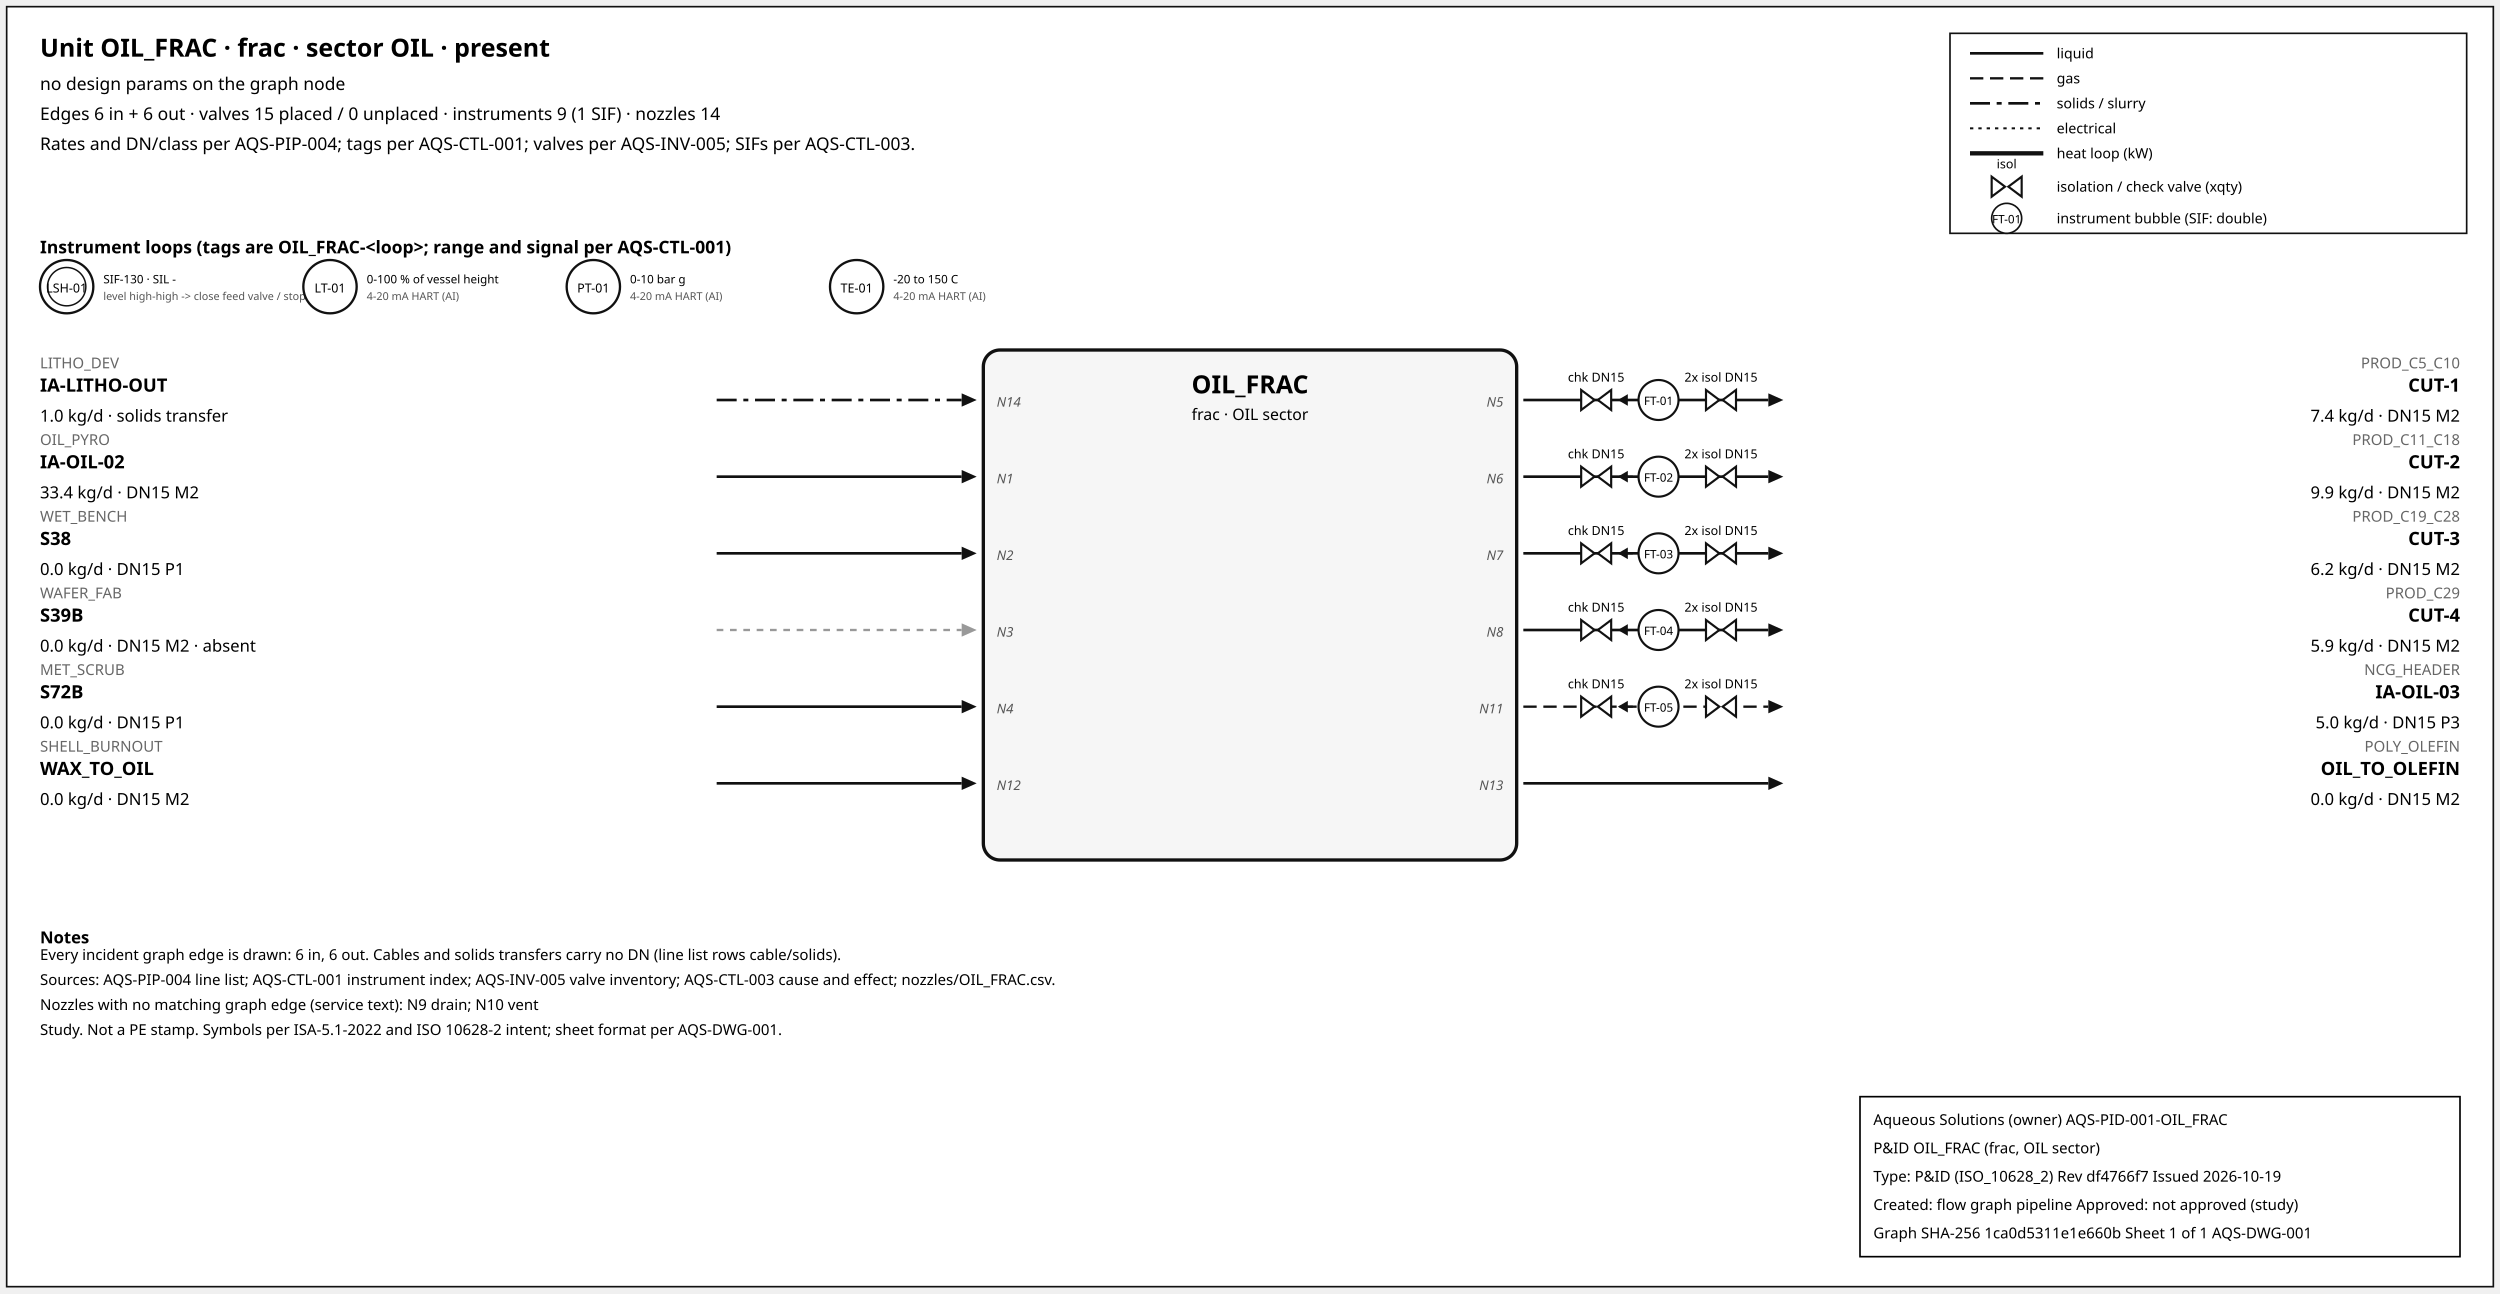
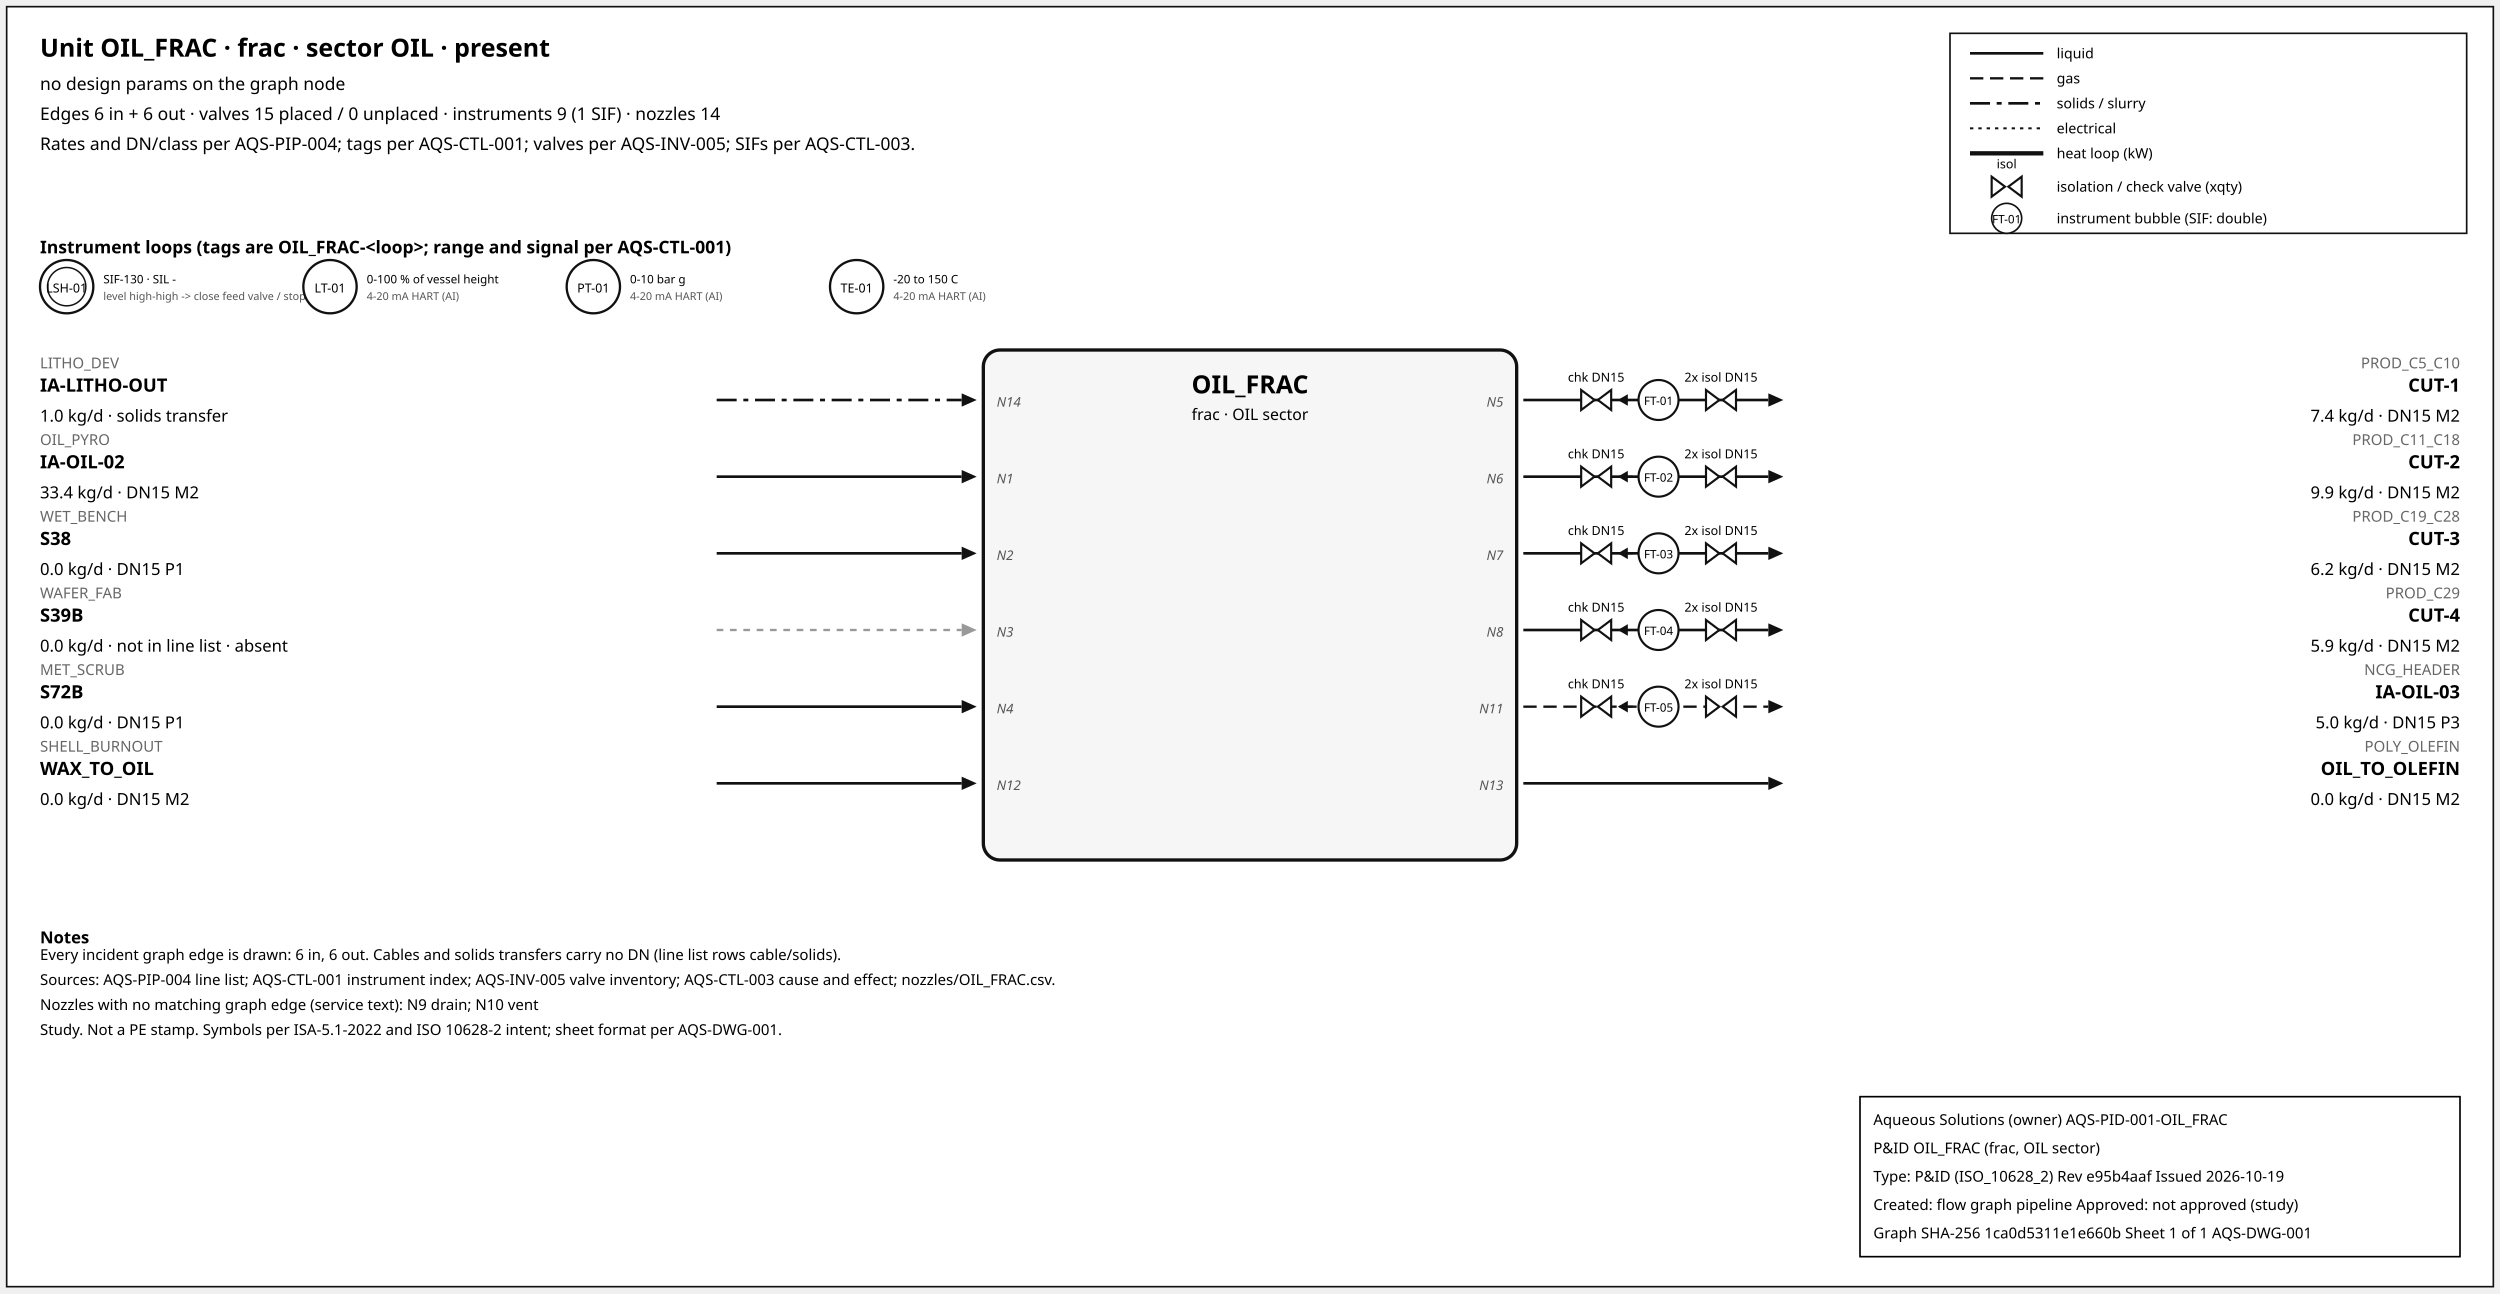
<svg xmlns="http://www.w3.org/2000/svg" width="1500" height="776" font-family="sans-serif">
  <rect x="4" y="4" width="1492" height="768" fill="white" stroke="#111" />
  <text x="24" y="34" font-size="15" font-weight="600">Unit OIL_FRAC · frac · sector OIL · present</text>
  <text x="24" y="54" font-size="10.5">no design params on the graph node</text>
  <text x="24" y="72" font-size="10.5">Edges 6 in + 6 out · valves 15 placed / 0 unplaced · instruments 9 (1 SIF) · nozzles 14</text>
  <text x="24" y="90" font-size="10.5">Rates and DN/class per AQS-PIP-004; tags per AQS-CTL-001; valves per AQS-INV-005; SIFs per AQS-CTL-003.</text>
  <rect x="1170" y="20" width="310" height="120" fill="white" stroke="#111" />
  <line x1="1182" y1="32" x2="1226" y2="32" stroke="#111" stroke-width="1.6" />
  <text x="1234" y="35" font-size="8.5">liquid</text>
  <line x1="1182" y1="47" x2="1226" y2="47" stroke="#111" stroke-width="1.4" stroke-dasharray="8,4" />
  <text x="1234" y="50" font-size="8.5">gas</text>
  <line x1="1182" y1="62" x2="1226" y2="62" stroke="#111" stroke-width="1.6" stroke-dasharray="12,4,3,4" />
  <text x="1234" y="65" font-size="8.5">solids / slurry</text>
  <line x1="1182" y1="77" x2="1226" y2="77" stroke="#111" stroke-width="1.2" stroke-dasharray="2,3" />
  <text x="1234" y="80" font-size="8.5">electrical</text>
  <line x1="1182" y1="92" x2="1226" y2="92" stroke="#111" stroke-width="2.6" />
  <text x="1234" y="95" font-size="8.5">heat loop (kW)</text>
  <path d="M 1195.0,106 L 1203.0,112 L 1195.0,118 Z M 1213.0,106 L 1205.0,112 L 1213.0,118 Z" fill="white" stroke="#111" stroke-width="1.3" />
  <text x="1204.0" y="101.0" font-size="7.5" text-anchor="middle">isol</text>
  <text x="1234" y="115" font-size="8.5">isolation / check valve (xqty)</text>
  <circle cx="1204" cy="131" r="9" fill="white" stroke="#111" />
  <text x="1204" y="134" font-size="7" text-anchor="middle">FT-01</text>
  <text x="1234" y="134" font-size="8.5">instrument bubble (SIF: double)</text>
  <text x="24" y="152" font-size="10.5" font-weight="600">Instrument loops (tags are OIL_FRAC-&lt;loop&gt;; range and signal per AQS-CTL-001)</text>
  <circle cx="40" cy="172" r="16" fill="white" stroke="#111" stroke-width="1.4" />
  <circle cx="40" cy="172" r="11.5" fill="none" stroke="#111" stroke-width="0.9" />
  <text x="40" y="175.5" font-size="7.5" text-anchor="middle">LSH-01</text>
  <text x="62" y="170" font-size="7">SIF-130 · SIL -</text>
  <text x="62" y="180" font-size="6.5" fill="#555">level high-high -&gt; close feed valve / stop f</text>
  <circle cx="198" cy="172" r="16" fill="white" stroke="#111" stroke-width="1.4" />
  <text x="198" y="175.5" font-size="7.5" text-anchor="middle">LT-01</text>
  <text x="220" y="170" font-size="7">0-100 % of vessel height</text>
  <text x="220" y="180" font-size="6.5" fill="#555">4-20 mA HART (AI)</text>
  <circle cx="356" cy="172" r="16" fill="white" stroke="#111" stroke-width="1.4" />
  <text x="356" y="175.5" font-size="7.5" text-anchor="middle">PT-01</text>
  <text x="378" y="170" font-size="7">0-10 bar g</text>
  <text x="378" y="180" font-size="6.5" fill="#555">4-20 mA HART (AI)</text>
  <circle cx="514" cy="172" r="16" fill="white" stroke="#111" stroke-width="1.4" />
  <text x="514" y="175.5" font-size="7.5" text-anchor="middle">TE-01</text>
  <text x="536" y="170" font-size="7">-20 to 150 C</text>
  <text x="536" y="180" font-size="6.5" fill="#555">4-20 mA HART (AI)</text>
  <rect x="590" y="210" width="320" height="306" rx="10" fill="#f6f6f6" stroke="#111" stroke-width="2" />
  <text x="750.0" y="236" font-size="15" font-weight="700" text-anchor="middle">OIL_FRAC</text>
  <text x="750.0" y="252" font-size="9.5" text-anchor="middle">frac · OIL sector</text>
  <line x1="430" y1="240" x2="577" y2="240" stroke="#111" stroke-width="1.6" stroke-dasharray="12,4,3,4" class="edge-in" />
  <polygon points="586,240 577,236 577,244" fill="#111" />
  <text x="24" y="221" font-size="9" fill="#666" text-anchor="start">LITHO_DEV</text>
  <text x="24" y="235" font-size="11" font-weight="600" text-anchor="start">IA-LITHO-OUT</text>
  <text x="24" y="253" font-size="10" text-anchor="start">1.0 kg/d · solids transfer</text>
  <text x="598" y="244" font-size="8" font-style="italic" fill="#555" text-anchor="start">N14</text>
  <line x1="430" y1="286" x2="577" y2="286" stroke="#111" stroke-width="1.6" class="edge-in" />
  <polygon points="586,286 577,282 577,290" fill="#111" />
  <text x="24" y="267" font-size="9" fill="#666" text-anchor="start">OIL_PYRO</text>
  <text x="24" y="281" font-size="11" font-weight="600" text-anchor="start">IA-OIL-02</text>
  <text x="24" y="299" font-size="10" text-anchor="start">33.4 kg/d · DN15 M2</text>
  <text x="598" y="290" font-size="8" font-style="italic" fill="#555" text-anchor="start">N1</text>
  <line x1="430" y1="332" x2="577" y2="332" stroke="#111" stroke-width="1.6" class="edge-in" />
  <polygon points="586,332 577,328 577,336" fill="#111" />
  <text x="24" y="313" font-size="9" fill="#666" text-anchor="start">WET_BENCH</text>
  <text x="24" y="327" font-size="11" font-weight="600" text-anchor="start">S38</text>
  <text x="24" y="345" font-size="10" text-anchor="start">0.0 kg/d · DN15 P1</text>
  <text x="598" y="336" font-size="8" font-style="italic" fill="#555" text-anchor="start">N2</text>
  <line x1="430" y1="378" x2="577" y2="378" stroke="#999" stroke-width="1.4" stroke-dasharray="4,4" class="edge-in" />
  <polygon points="586,378 577,374 577,382" fill="#999" />
  <text x="24" y="359" font-size="9" fill="#666" text-anchor="start">WAFER_FAB</text>
  <text x="24" y="373" font-size="11" font-weight="600" text-anchor="start">S39B</text>
-   <text x="24" y="391" font-size="10" text-anchor="start">0.0 kg/d · DN15 M2 · absent</text>
+   <text x="24" y="391" font-size="10" text-anchor="start">0.0 kg/d · not in line list · absent</text>
  <text x="598" y="382" font-size="8" font-style="italic" fill="#555" text-anchor="start">N3</text>
  <line x1="430" y1="424" x2="577" y2="424" stroke="#111" stroke-width="1.6" class="edge-in" />
  <polygon points="586,424 577,420 577,428" fill="#111" />
  <text x="24" y="405" font-size="9" fill="#666" text-anchor="start">MET_SCRUB</text>
  <text x="24" y="419" font-size="11" font-weight="600" text-anchor="start">S72B</text>
  <text x="24" y="437" font-size="10" text-anchor="start">0.0 kg/d · DN15 P1</text>
  <text x="598" y="428" font-size="8" font-style="italic" fill="#555" text-anchor="start">N4</text>
  <line x1="430" y1="470" x2="577" y2="470" stroke="#111" stroke-width="1.6" class="edge-in" />
  <polygon points="586,470 577,466 577,474" fill="#111" />
  <text x="24" y="451" font-size="9" fill="#666" text-anchor="start">SHELL_BURNOUT</text>
  <text x="24" y="465" font-size="11" font-weight="600" text-anchor="start">WAX_TO_OIL</text>
  <text x="24" y="483" font-size="10" text-anchor="start">0.0 kg/d · DN15 M2</text>
  <text x="598" y="474" font-size="8" font-style="italic" fill="#555" text-anchor="start">N12</text>
  <line x1="914" y1="240" x2="1061" y2="240" stroke="#111" stroke-width="1.6" class="edge-out" />
  <polygon points="1070,240 1061,236 1061,244" fill="#111" />
  <text x="1476" y="221" font-size="9" fill="#666" text-anchor="end">PROD_C5_C10</text>
  <text x="1476" y="235" font-size="11" font-weight="600" text-anchor="end">CUT-1</text>
  <text x="1476" y="253" font-size="10" text-anchor="end">7.4 kg/d · DN15 M2</text>
  <text x="902" y="244" font-size="8" font-style="italic" fill="#555" text-anchor="end">N5</text>
  <line x1="979.7" y1="240" x2="971.7" y2="240" stroke="#111" stroke-width="1.2" />
  <polygon points="970.7,240 976.7,236.5 976.7,243.5" fill="#111" />
  <path d="M 948.7,234 L 956.7,240 L 948.7,246 Z M 966.7,234 L 958.7,240 L 966.7,246 Z" fill="white" stroke="#111" stroke-width="1.3" />
  <text x="957.7" y="229.0" font-size="7.5" text-anchor="middle">chk DN15</text>
  <path d="M 1023.6,234 L 1031.6,240 L 1023.6,246 Z M 1041.6,234 L 1033.6,240 L 1041.6,246 Z" fill="white" stroke="#111" stroke-width="1.3" />
  <text x="1032.6" y="229.0" font-size="7.5" text-anchor="middle">2x isol DN15</text>
  <circle cx="995.12" cy="240" r="12" fill="white" stroke="#111" stroke-width="1.3" />
  <text x="995.12" y="243" font-size="7" text-anchor="middle">FT-01</text>
  <line x1="914" y1="286" x2="1061" y2="286" stroke="#111" stroke-width="1.6" class="edge-out" />
  <polygon points="1070,286 1061,282 1061,290" fill="#111" />
  <text x="1476" y="267" font-size="9" fill="#666" text-anchor="end">PROD_C11_C18</text>
  <text x="1476" y="281" font-size="11" font-weight="600" text-anchor="end">CUT-2</text>
  <text x="1476" y="299" font-size="10" text-anchor="end">9.9 kg/d · DN15 M2</text>
  <text x="902" y="290" font-size="8" font-style="italic" fill="#555" text-anchor="end">N6</text>
  <line x1="979.7" y1="286" x2="971.7" y2="286" stroke="#111" stroke-width="1.2" />
  <polygon points="970.7,286 976.7,282.5 976.7,289.5" fill="#111" />
  <path d="M 948.7,280 L 956.7,286 L 948.7,292 Z M 966.7,280 L 958.7,286 L 966.7,292 Z" fill="white" stroke="#111" stroke-width="1.3" />
  <text x="957.7" y="275.0" font-size="7.5" text-anchor="middle">chk DN15</text>
  <path d="M 1023.6,280 L 1031.6,286 L 1023.6,292 Z M 1041.6,280 L 1033.6,286 L 1041.6,292 Z" fill="white" stroke="#111" stroke-width="1.3" />
  <text x="1032.6" y="275.0" font-size="7.5" text-anchor="middle">2x isol DN15</text>
  <circle cx="995.12" cy="286" r="12" fill="white" stroke="#111" stroke-width="1.3" />
  <text x="995.12" y="289" font-size="7" text-anchor="middle">FT-02</text>
  <line x1="914" y1="332" x2="1061" y2="332" stroke="#111" stroke-width="1.6" class="edge-out" />
  <polygon points="1070,332 1061,328 1061,336" fill="#111" />
  <text x="1476" y="313" font-size="9" fill="#666" text-anchor="end">PROD_C19_C28</text>
  <text x="1476" y="327" font-size="11" font-weight="600" text-anchor="end">CUT-3</text>
  <text x="1476" y="345" font-size="10" text-anchor="end">6.2 kg/d · DN15 M2</text>
  <text x="902" y="336" font-size="8" font-style="italic" fill="#555" text-anchor="end">N7</text>
  <line x1="979.7" y1="332" x2="971.7" y2="332" stroke="#111" stroke-width="1.2" />
  <polygon points="970.7,332 976.7,328.5 976.7,335.5" fill="#111" />
  <path d="M 948.7,326 L 956.7,332 L 948.7,338 Z M 966.7,326 L 958.7,332 L 966.7,338 Z" fill="white" stroke="#111" stroke-width="1.3" />
  <text x="957.7" y="321.0" font-size="7.5" text-anchor="middle">chk DN15</text>
  <path d="M 1023.6,326 L 1031.6,332 L 1023.6,338 Z M 1041.6,326 L 1033.6,332 L 1041.6,338 Z" fill="white" stroke="#111" stroke-width="1.3" />
  <text x="1032.6" y="321.0" font-size="7.5" text-anchor="middle">2x isol DN15</text>
  <circle cx="995.12" cy="332" r="12" fill="white" stroke="#111" stroke-width="1.3" />
  <text x="995.12" y="335" font-size="7" text-anchor="middle">FT-03</text>
  <line x1="914" y1="378" x2="1061" y2="378" stroke="#111" stroke-width="1.6" class="edge-out" />
  <polygon points="1070,378 1061,374 1061,382" fill="#111" />
  <text x="1476" y="359" font-size="9" fill="#666" text-anchor="end">PROD_C29</text>
  <text x="1476" y="373" font-size="11" font-weight="600" text-anchor="end">CUT-4</text>
  <text x="1476" y="391" font-size="10" text-anchor="end">5.9 kg/d · DN15 M2</text>
  <text x="902" y="382" font-size="8" font-style="italic" fill="#555" text-anchor="end">N8</text>
  <line x1="979.7" y1="378" x2="971.7" y2="378" stroke="#111" stroke-width="1.2" />
  <polygon points="970.7,378 976.7,374.5 976.7,381.5" fill="#111" />
  <path d="M 948.7,372 L 956.7,378 L 948.7,384 Z M 966.7,372 L 958.7,378 L 966.7,384 Z" fill="white" stroke="#111" stroke-width="1.3" />
  <text x="957.7" y="367.0" font-size="7.5" text-anchor="middle">chk DN15</text>
  <path d="M 1023.6,372 L 1031.6,378 L 1023.6,384 Z M 1041.6,372 L 1033.6,378 L 1041.6,384 Z" fill="white" stroke="#111" stroke-width="1.3" />
  <text x="1032.6" y="367.0" font-size="7.5" text-anchor="middle">2x isol DN15</text>
  <circle cx="995.12" cy="378" r="12" fill="white" stroke="#111" stroke-width="1.3" />
  <text x="995.12" y="381" font-size="7" text-anchor="middle">FT-04</text>
  <line x1="914" y1="424" x2="1061" y2="424" stroke="#111" stroke-width="1.4" stroke-dasharray="8,4" class="edge-out" />
  <polygon points="1070,424 1061,420 1061,428" fill="#111" />
  <text x="1476" y="405" font-size="9" fill="#666" text-anchor="end">NCG_HEADER</text>
  <text x="1476" y="419" font-size="11" font-weight="600" text-anchor="end">IA-OIL-03</text>
  <text x="1476" y="437" font-size="10" text-anchor="end">5.0 kg/d · DN15 P3</text>
  <text x="902" y="428" font-size="8" font-style="italic" fill="#555" text-anchor="end">N11</text>
  <line x1="979.7" y1="424" x2="971.7" y2="424" stroke="#111" stroke-width="1.2" />
  <polygon points="970.7,424 976.7,420.5 976.7,427.5" fill="#111" />
  <path d="M 948.7,418 L 956.7,424 L 948.7,430 Z M 966.7,418 L 958.7,424 L 966.7,430 Z" fill="white" stroke="#111" stroke-width="1.3" />
  <text x="957.7" y="413.0" font-size="7.5" text-anchor="middle">chk DN15</text>
  <path d="M 1023.6,418 L 1031.6,424 L 1023.6,430 Z M 1041.6,418 L 1033.6,424 L 1041.6,430 Z" fill="white" stroke="#111" stroke-width="1.3" />
  <text x="1032.6" y="413.0" font-size="7.5" text-anchor="middle">2x isol DN15</text>
  <circle cx="995.12" cy="424" r="12" fill="white" stroke="#111" stroke-width="1.3" />
  <text x="995.12" y="427" font-size="7" text-anchor="middle">FT-05</text>
  <line x1="914" y1="470" x2="1061" y2="470" stroke="#111" stroke-width="1.6" class="edge-out" />
  <polygon points="1070,470 1061,466 1061,474" fill="#111" />
  <text x="1476" y="451" font-size="9" fill="#666" text-anchor="end">POLY_OLEFIN</text>
  <text x="1476" y="465" font-size="11" font-weight="600" text-anchor="end">OIL_TO_OLEFIN</text>
  <text x="1476" y="483" font-size="10" text-anchor="end">0.0 kg/d · DN15 M2</text>
  <text x="902" y="474" font-size="8" font-style="italic" fill="#555" text-anchor="end">N13</text>
  <text x="24" y="566" font-size="10" font-weight="600">Notes</text>
  <text x="24" y="576" font-size="9">Every incident graph edge is drawn: 6 in, 6 out. Cables and solids transfers carry no DN (line list rows cable/solids).</text>
  <text x="24" y="591" font-size="9">Sources: AQS-PIP-004 line list; AQS-CTL-001 instrument index; AQS-INV-005 valve inventory; AQS-CTL-003 cause and effect; nozzles/OIL_FRAC.csv.</text>
  <text x="24" y="606" font-size="9">Nozzles with no matching graph edge (service text): N9 drain; N10 vent</text>
  <text x="24" y="621" font-size="9">Study. Not a PE stamp. Symbols per ISA-5.1-2022 and ISO 10628-2 intent; sheet format per AQS-DWG-001.</text>
  <g id="aqs-title-block">
    <rect x="1116" y="658" width="360" height="96" fill="white" stroke="black" stroke-width="1" />
    <text x="1124" y="675" font-size="9">Aqueous Solutions (owner)   AQS-PID-001-OIL_FRAC</text>
    <text x="1124" y="692" font-size="9">P&amp;ID OIL_FRAC (frac, OIL sector)</text>
-     <text x="1124" y="709" font-size="9">Type: P&amp;ID (ISO_10628_2)   Rev df4766f7   Issued 2026-10-19</text>
+     <text x="1124" y="709" font-size="9">Type: P&amp;ID (ISO_10628_2)   Rev e95b4aaf   Issued 2026-10-19</text>
    <text x="1124" y="726" font-size="9">Created: flow graph pipeline   Approved: not approved (study)</text>
    <text x="1124" y="743" font-size="9">Graph SHA-256 1ca0d5311e1e660b   Sheet 1 of 1   AQS-DWG-001</text>
  </g>
</svg>
